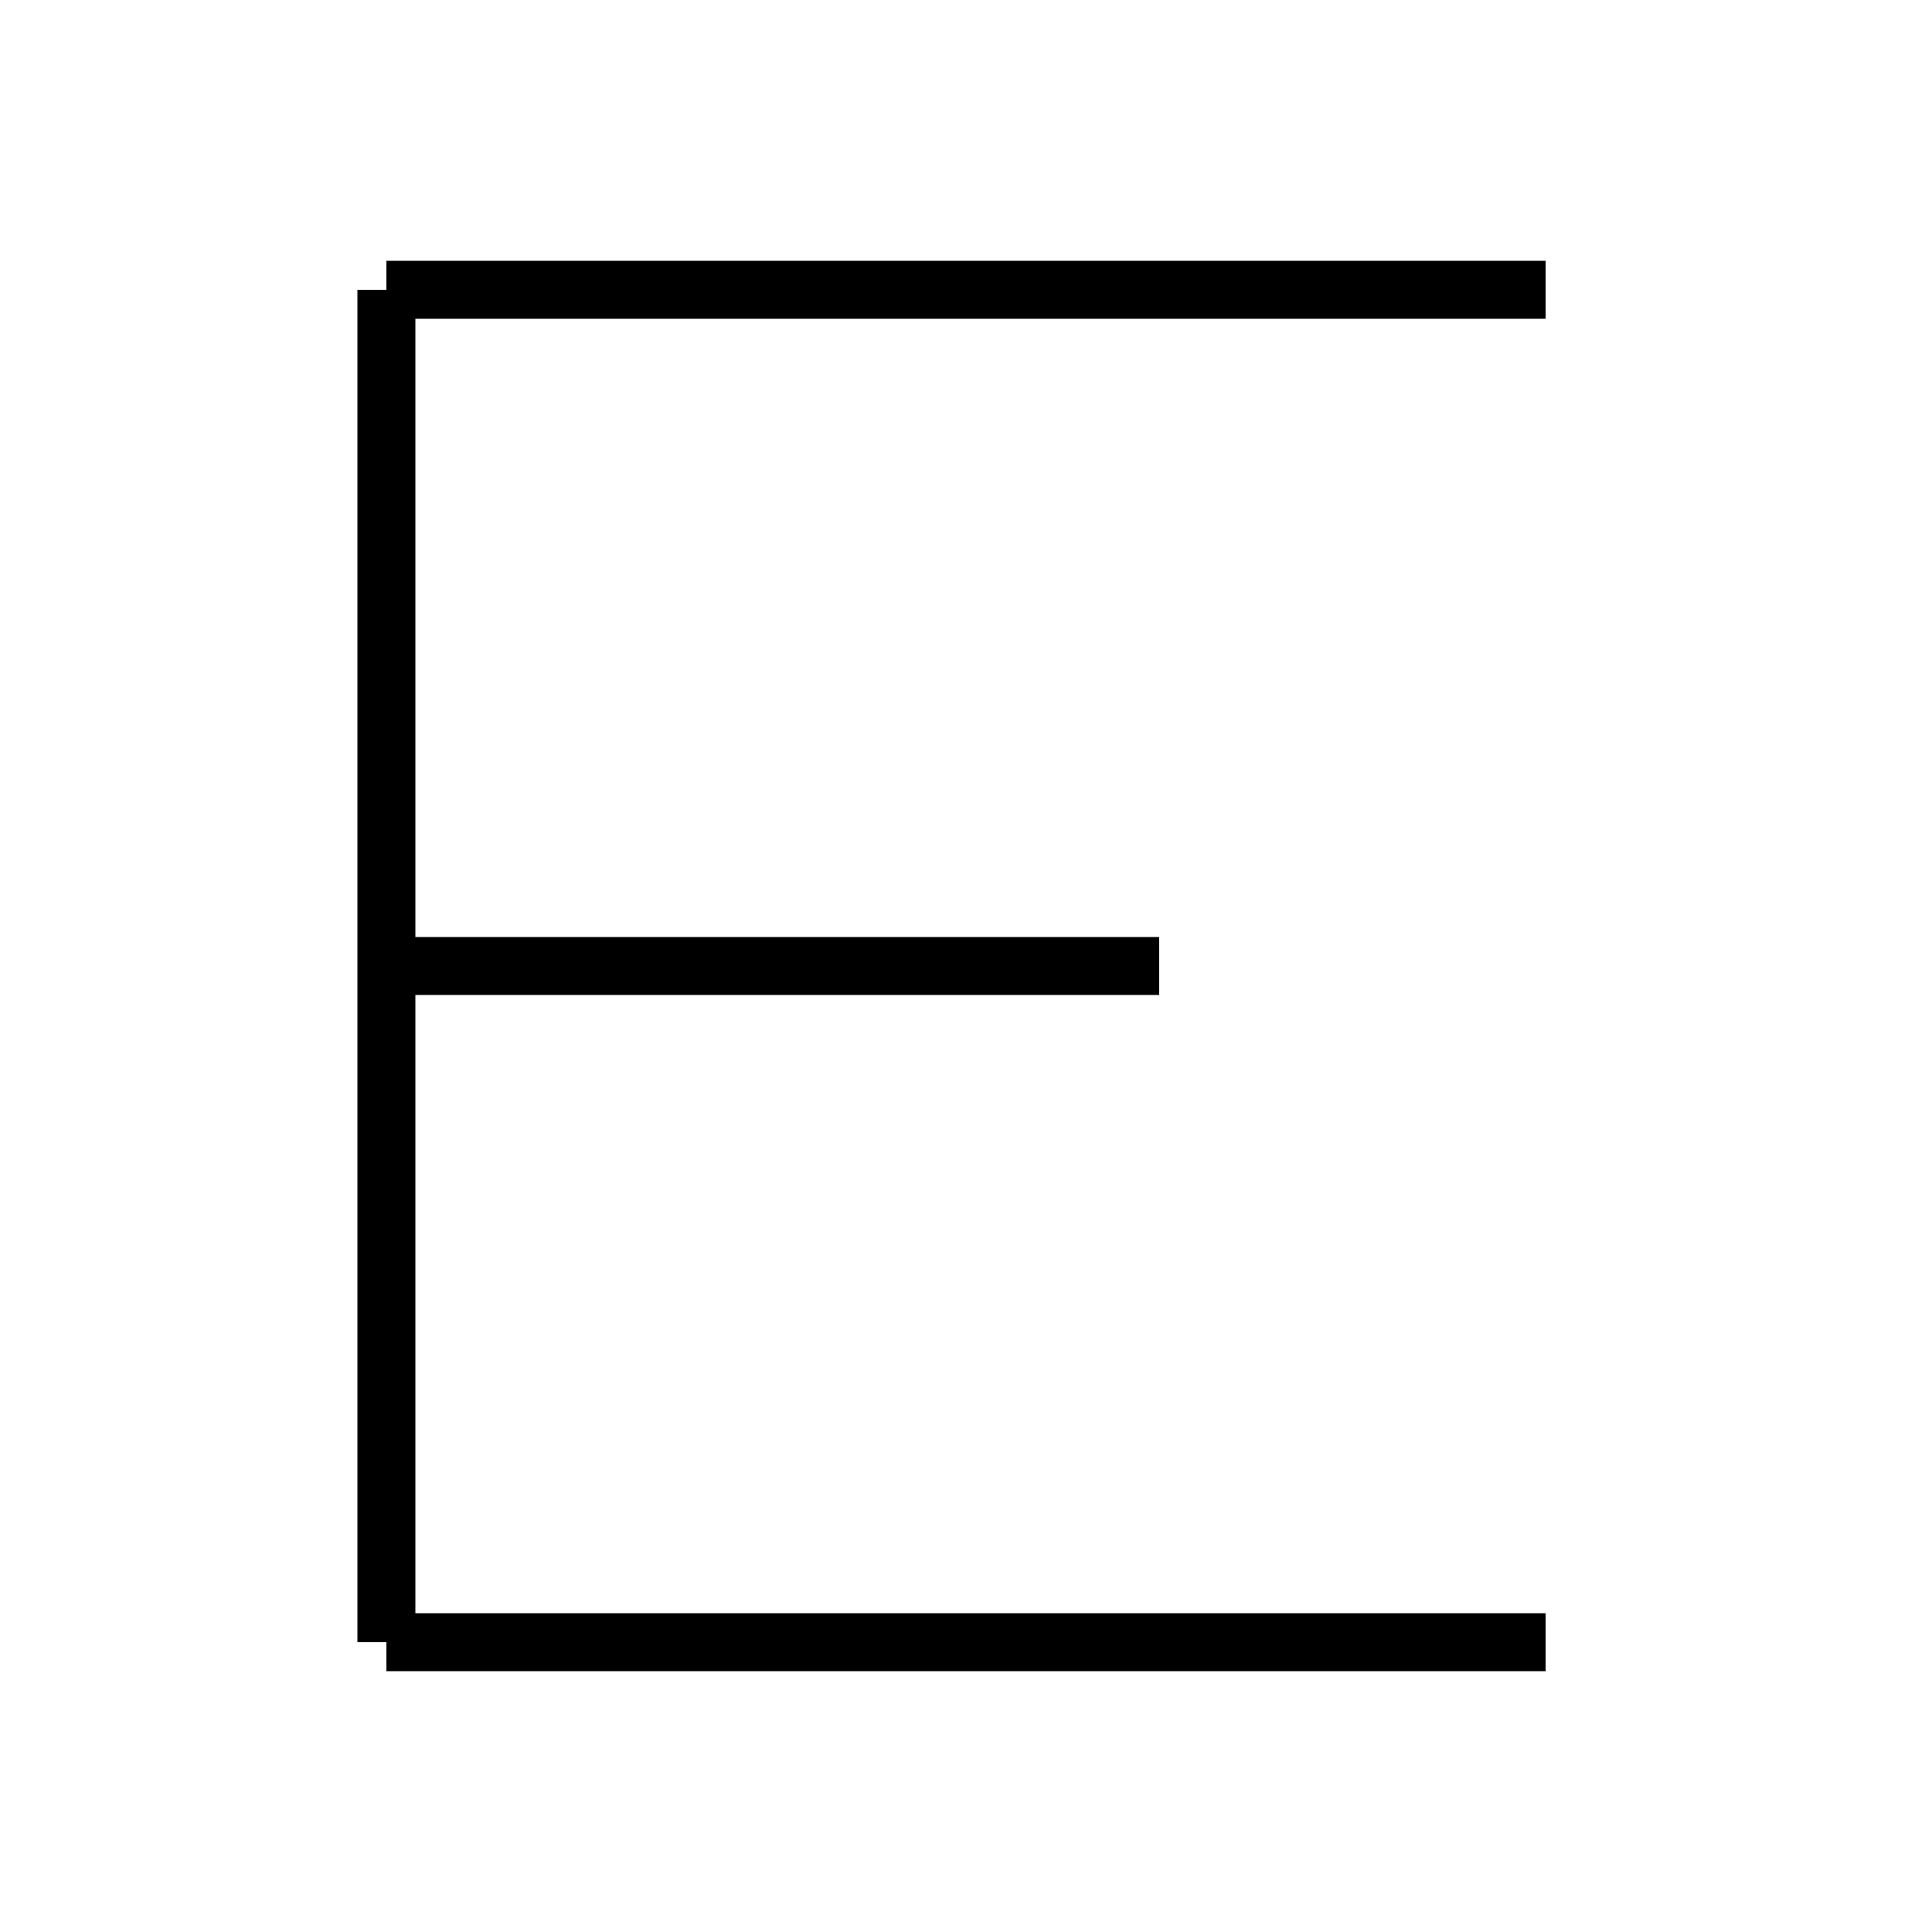
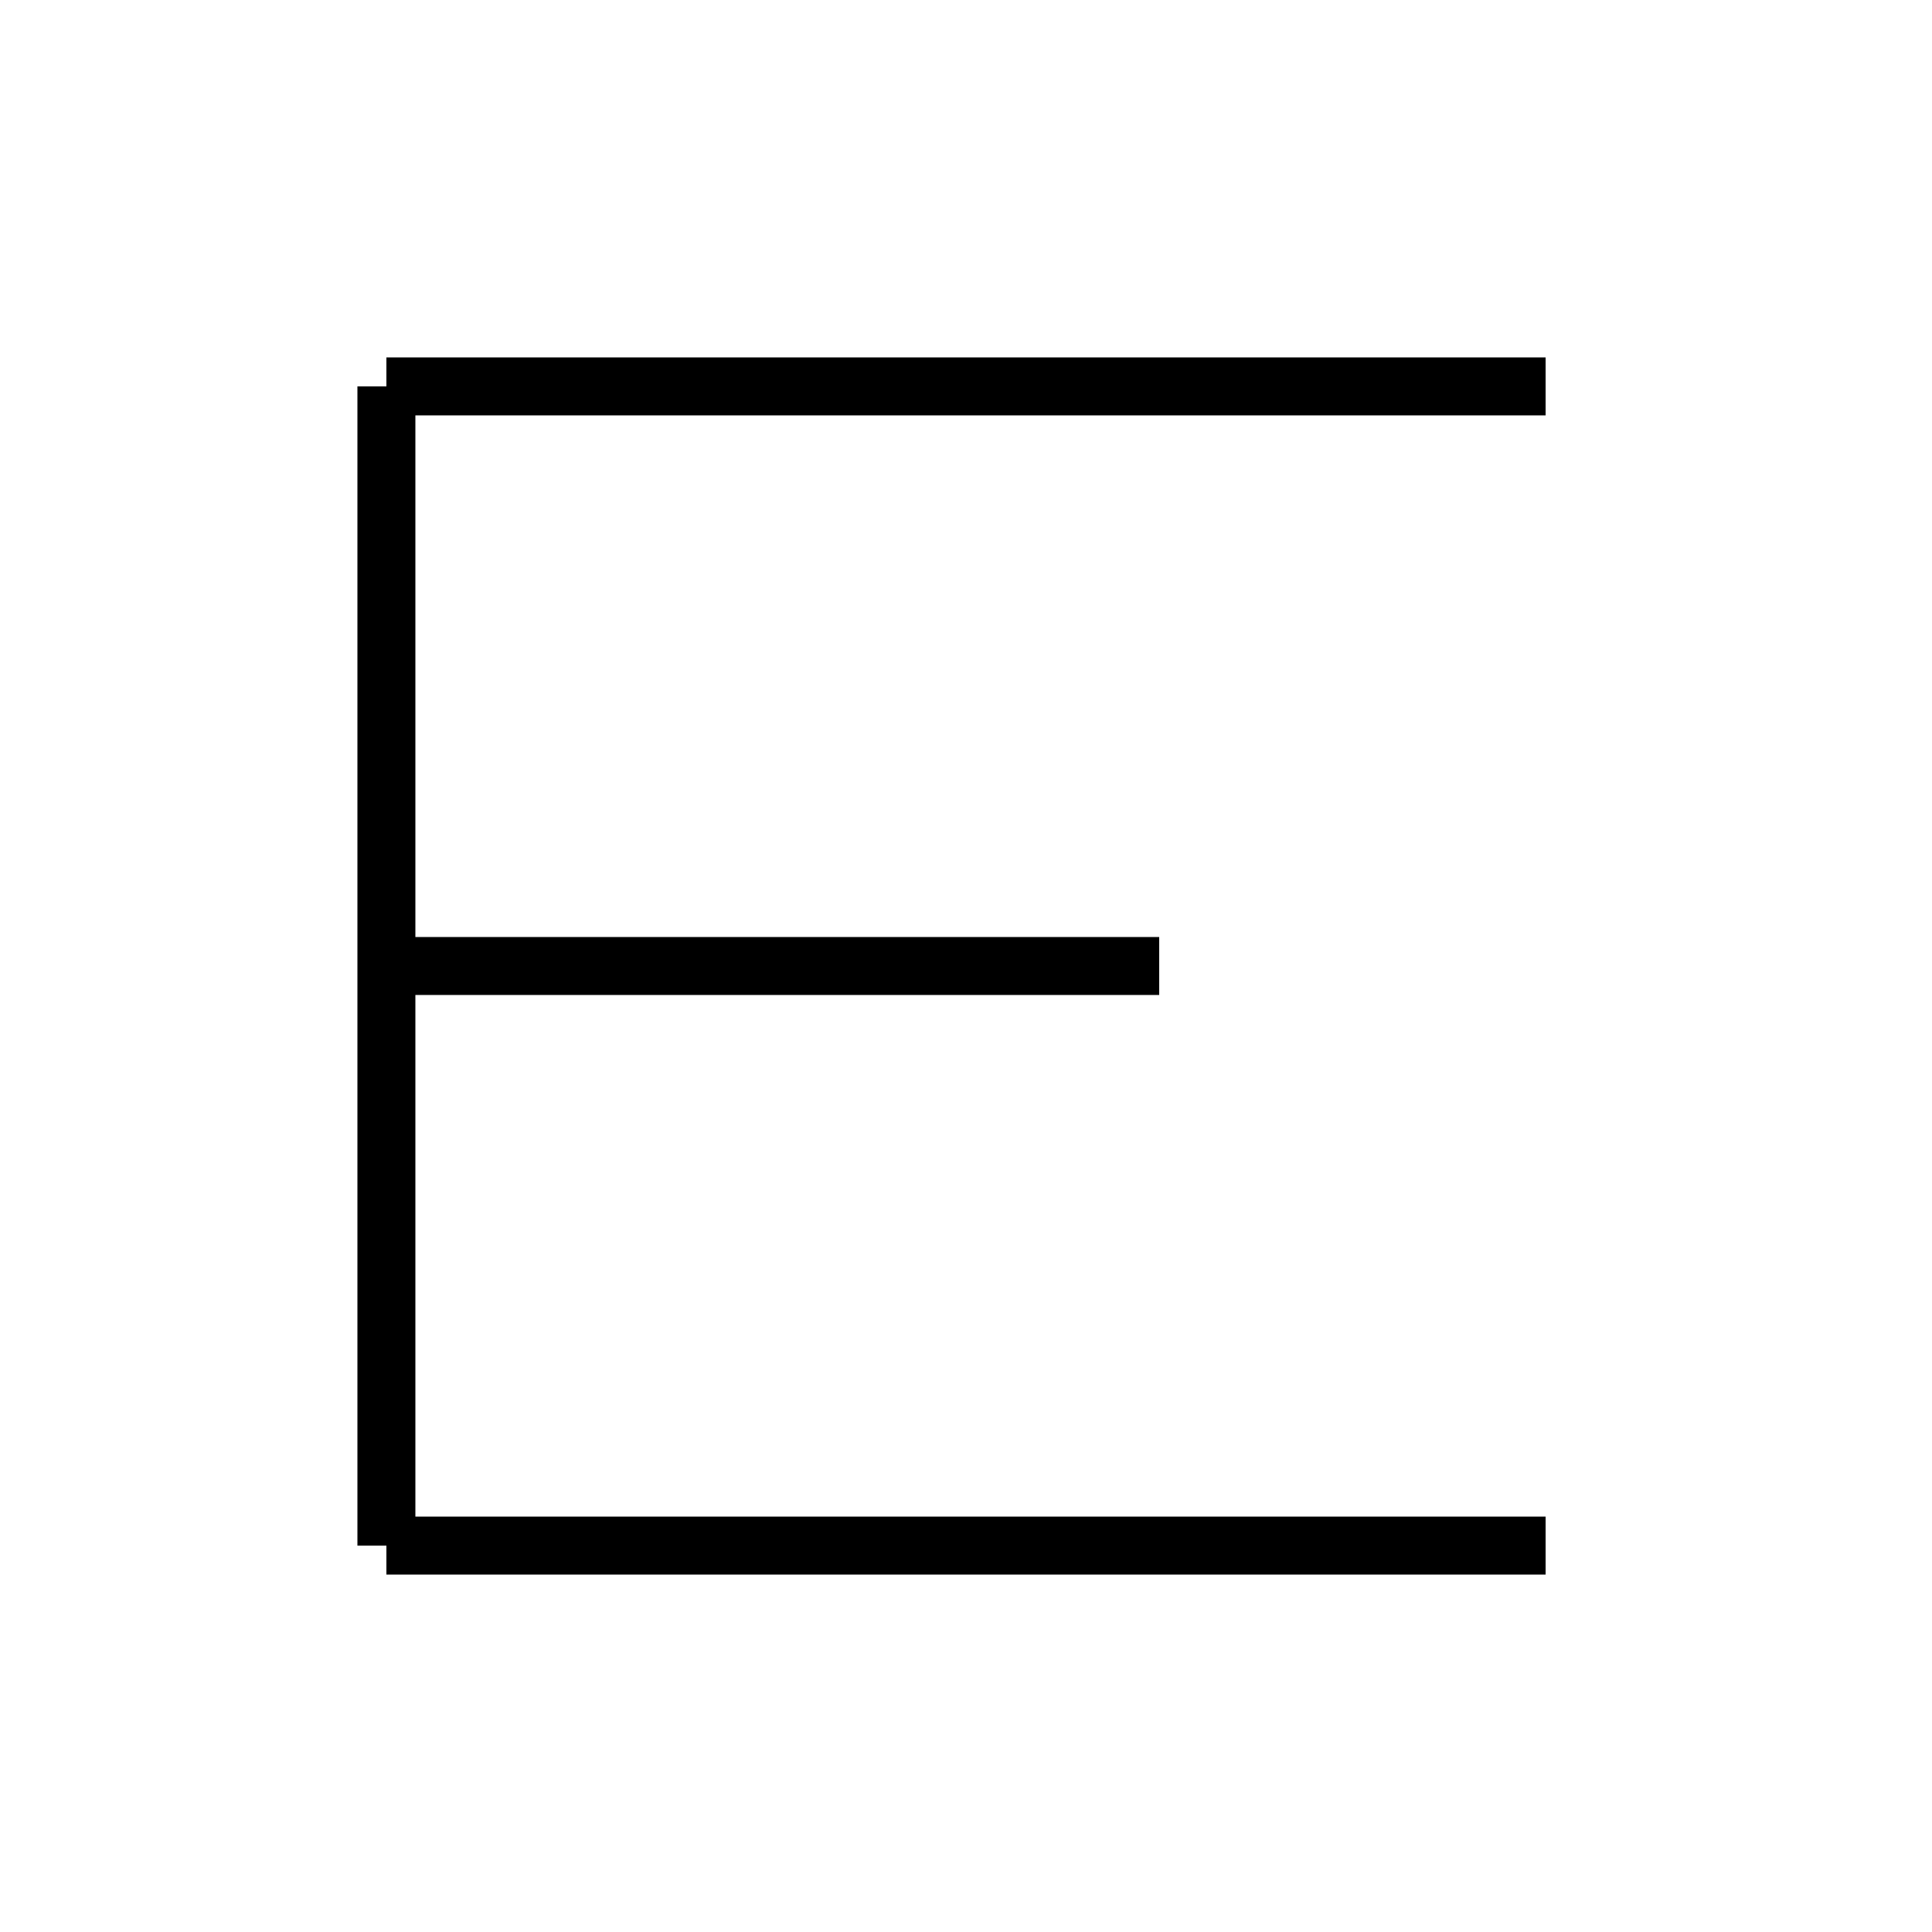
<svg xmlns="http://www.w3.org/2000/svg" baseProfile="full" height="100" version="1.1" width="100">
  <defs />
  <g fill="none" stroke="black" stroke-width="3">
-     <line x1="20" x2="20" y1="15" y2="85" />
-     <line x1="20" x2="80" y1="15" y2="15" />
+     <line x1="80" x2="20" y1="20" y2="20" />
+     <line x1="20" x2="20" y1="20" y2="50" />
    <line x1="20" x2="60" y1="50" y2="50" />
-     <line x1="20" x2="80" y1="85" y2="85" />
+     <line x1="20" x2="20" y1="50" y2="80" />
+     <line x1="20" x2="80" y1="80" y2="80" />
  </g>
</svg>
